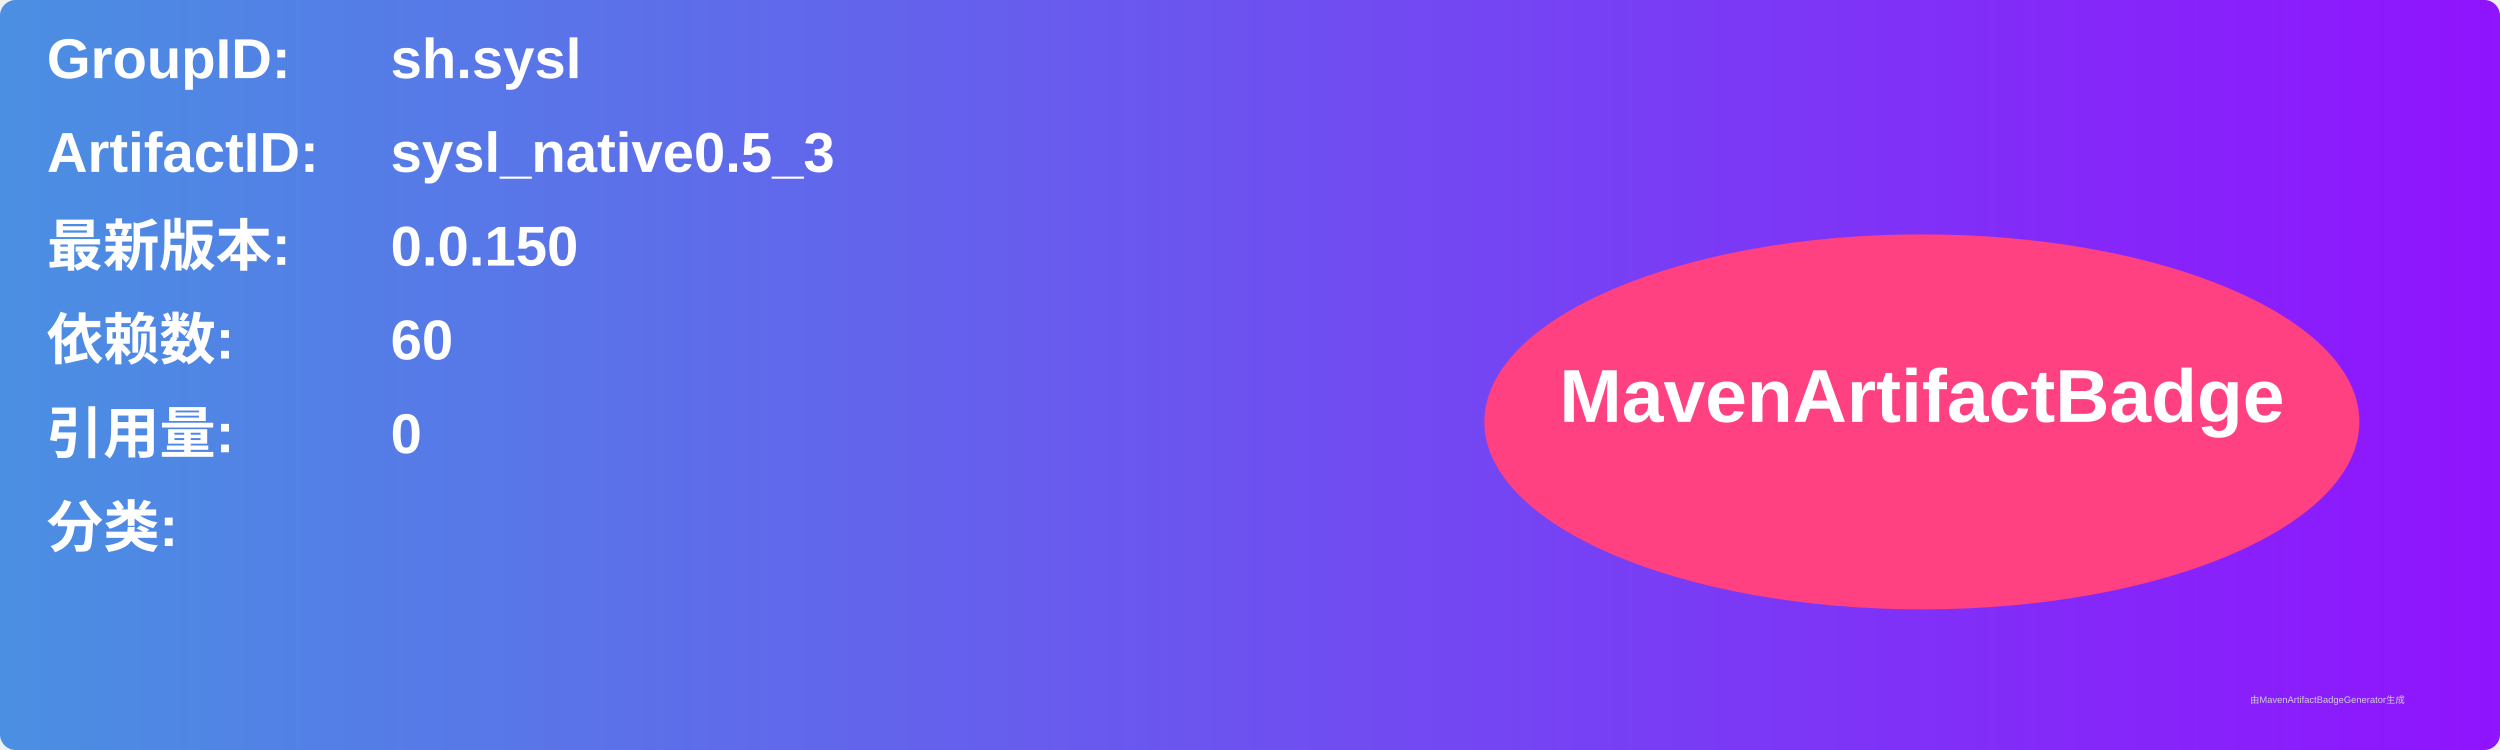
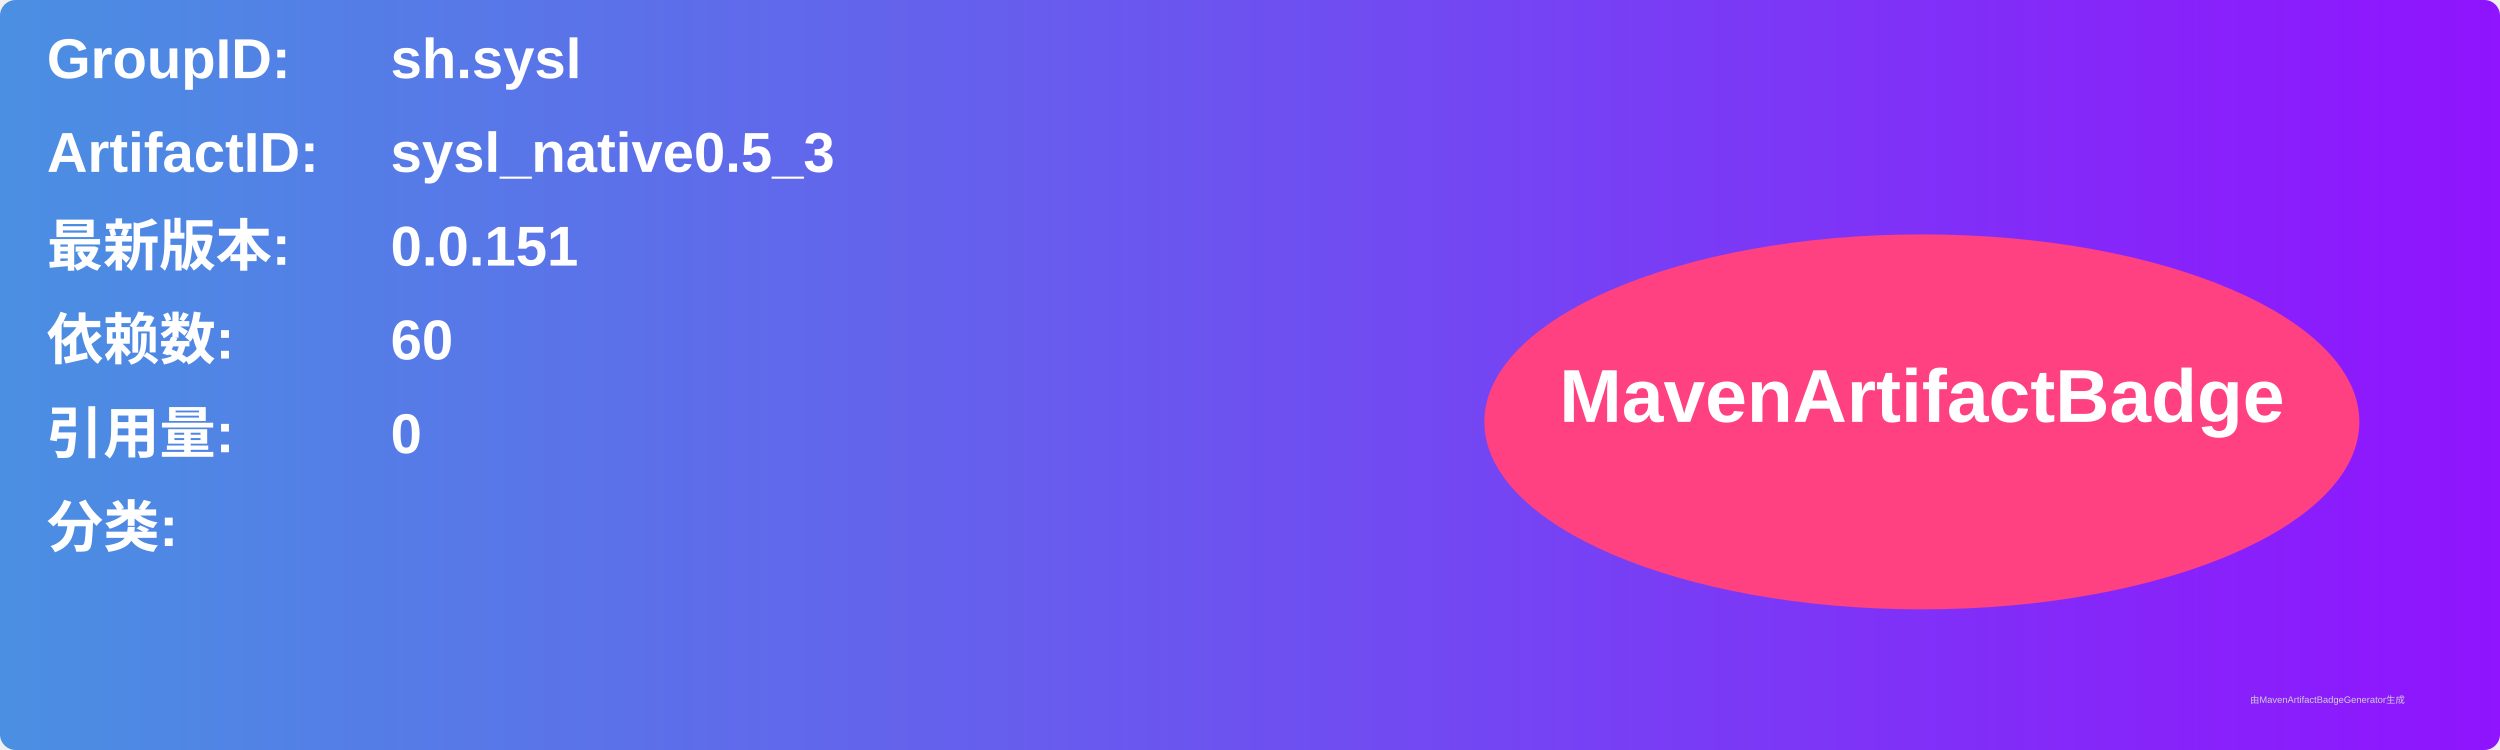
<svg xmlns="http://www.w3.org/2000/svg" width="800" height="240" viewBox="0 0 800 240">
  <linearGradient id="grad" x1="0%" y1="0%" x2="100%" y2="0%">
    <stop offset="0%" stop-color="#4a90e2" />
    <stop offset="100%" stop-color="#9013fe" />
  </linearGradient>
  <rect width="100%" height="100%" rx="5" ry="5" fill="url(#grad)" />
  <g transform="translate(15, 15)">
    <text x="0" y="10" font-family="Arial" font-size="18" fill="white" font-weight="bold" width="260">GroupID:</text>
    <text x="110" y="10" font-family="Arial" font-size="18" fill="white" font-weight="bold" width="460">sh.sysl</text>
    <text x="0" y="40" font-family="Arial" font-size="18" fill="white" font-weight="bold" width="260">ArtifactID:</text>
    <text x="110" y="40" font-family="Arial" font-size="18" fill="white" font-weight="bold" width="460">sysl_native0.5_3</text>
    <text x="0" y="70" font-family="Arial" font-size="18" fill="white" font-weight="bold">最新版本:</text>
    <text x="110" y="70" font-family="Arial" font-size="18" fill="white" font-weight="bold">
-       <tspan font-weight="bold">0.0.150</tspan>
+       <tspan font-weight="bold">0.0.151</tspan>
    </text>
    <text x="0" y="100" font-family="Arial" font-size="18" fill="white" font-weight="bold">依赖数: </text>
    <text x="110" y="100" font-family="Arial" font-size="18" fill="white">
      <tspan font-weight="bold">60</tspan>
    </text>
    <text x="0" y="130" font-family="Arial" font-size="18" fill="white" font-weight="bold">引用量: </text>
    <text x="110" y="130" font-family="Arial" font-size="18" fill="white">
      <tspan font-weight="bold">0</tspan>
    </text>
    <text x="0" y="160" font-family="Arial" font-size="18" fill="white" font-weight="bold">分类:</text>
    <text x="10" y="190" font-family="Arial" font-size="10" fill="white">
      <tspan font-weight="bold" />
    </text>
    <ellipse cx="600" cy="120" rx="140" ry="60" fill="#ff4081" />
    <text x="600" y="120" text-anchor="middle" font-family="Arial" font-size="24" fill="white" font-weight="bold">MavenArtifactBadge</text>
  </g>
  <text x="720" y="225" font-family="Arial" font-size="3" fill="#d0d0d0">由MavenArtifactBadgeGenerator生成</text>
</svg>
